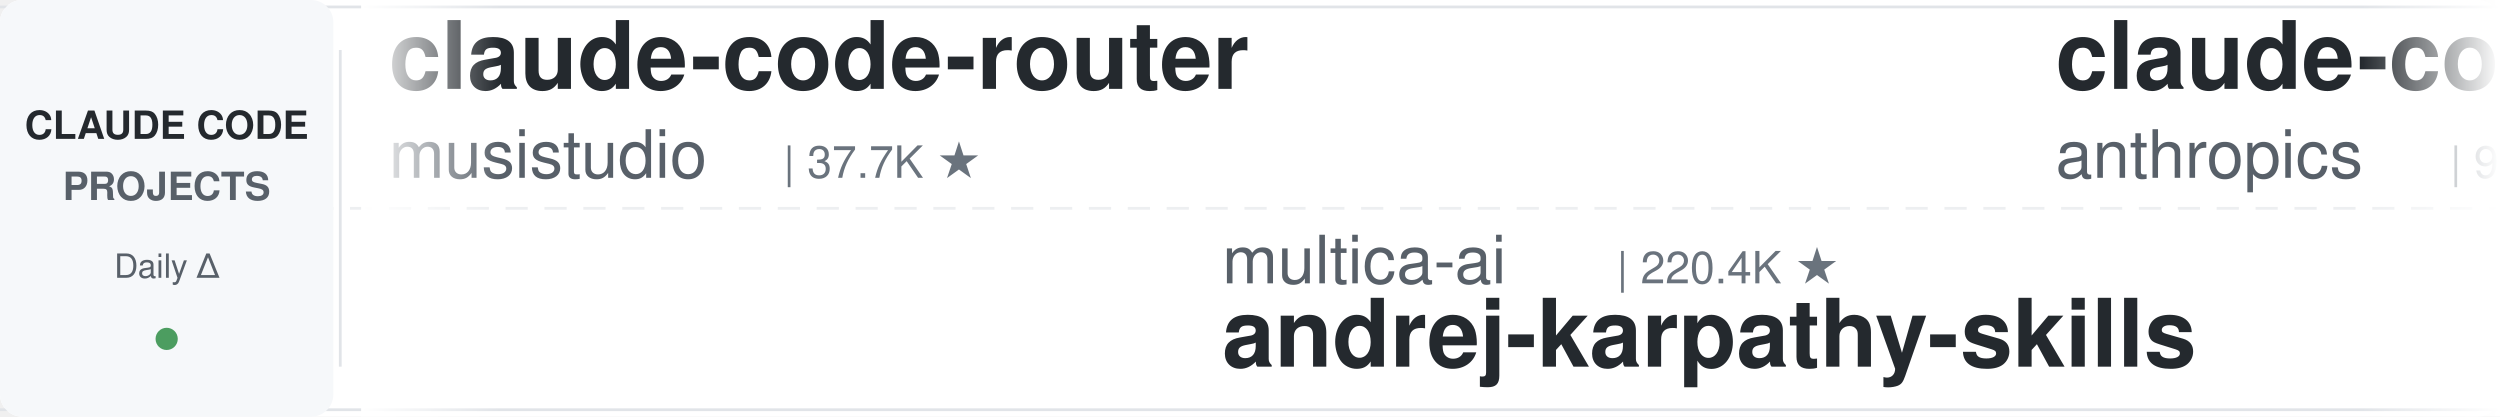
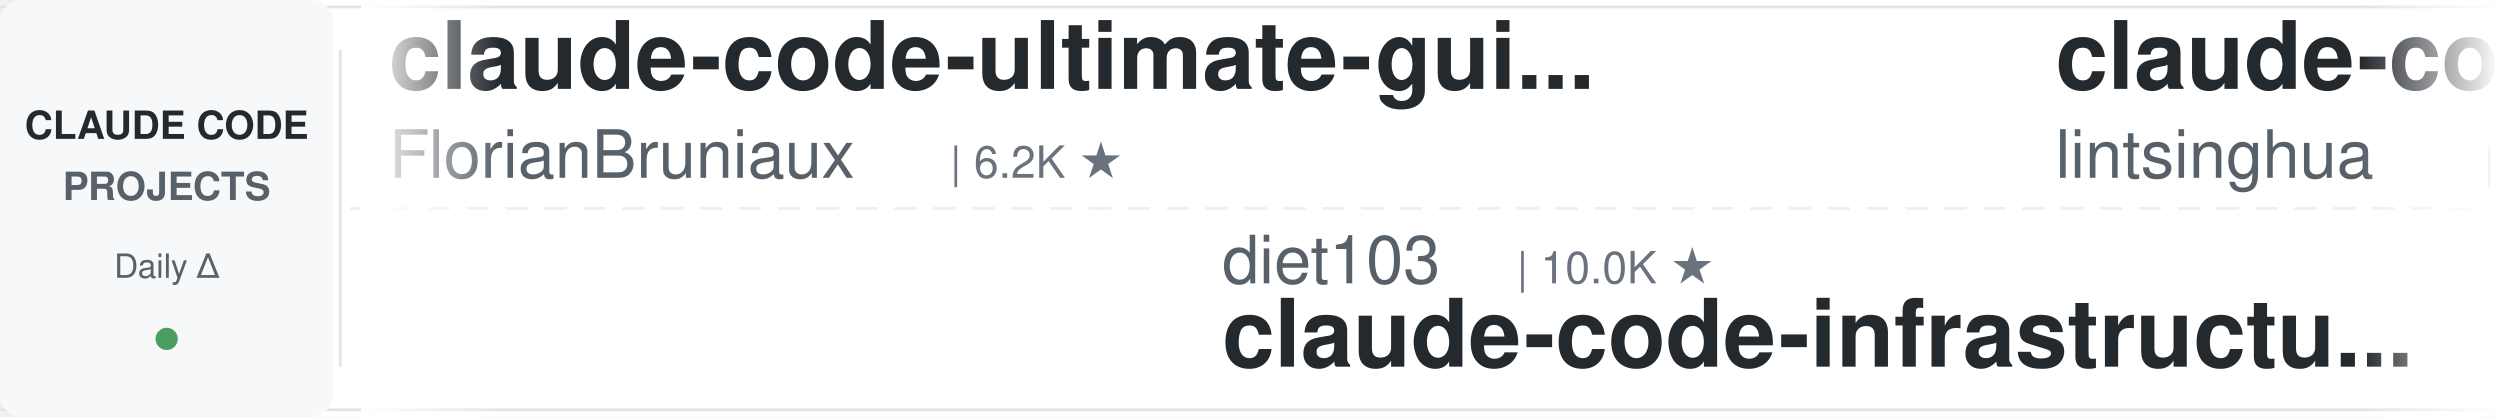
<svg xmlns="http://www.w3.org/2000/svg" width="900" height="150">
  <defs>
    <linearGradient id="leftFade" x1="0%" y1="0%" x2="100%" y2="0%">
      <stop offset="0%" style="stop-color:#ffffff;stop-opacity:1" />
      <stop offset="100%" style="stop-color:#ffffff;stop-opacity:0" />
    </linearGradient>
    <linearGradient id="rightFade" x1="0%" y1="0%" x2="100%" y2="0%">
      <stop offset="0%" style="stop-color:#ffffff;stop-opacity:0" />
      <stop offset="100%" style="stop-color:#ffffff;stop-opacity:1" />
    </linearGradient>
  </defs>
  <rect width="900" height="150" fill="#ffffff" rx="8" />
  <rect x="0" y="2" width="900" height="1" fill="#e1e4e8" />
  <rect x="0" y="147" width="900" height="1" fill="#e1e4e8" />
  <line x1="0" y1="75" x2="900" y2="75" stroke="#e1e4e8" stroke-width="1" stroke-dasharray="8 6" opacity="0.6" />
  <rect x="0" y="0" width="120" height="150" fill="#f6f8fa" rx="8" />
  <text x="60" y="50" font-family="-apple-system, BlinkMacSystemFont, 'Segoe UI', Helvetica, Arial, sans-serif" font-size="14" font-weight="600" fill="#24292e" text-anchor="middle">CLAUDE CODE</text>
  <text x="60" y="72" font-family="-apple-system, BlinkMacSystemFont, 'Segoe UI', Helvetica, Arial, sans-serif" font-size="14" font-weight="600" fill="#586069" text-anchor="middle">PROJECTS</text>
  <text x="60" y="100" font-family="-apple-system, BlinkMacSystemFont, 'Segoe UI', Helvetica, Arial, sans-serif" font-size="12" font-weight="500" fill="#586069" text-anchor="middle">Daily Δ</text>
  <circle cx="60" cy="122" r="4" fill="#22863a" opacity="0.8" />
  <rect x="122" y="18" width="1" height="114" fill="#e1e4e8" />
  <clipPath id="tickerClip">
    <rect x="130" y="0" width="770" height="150" />
  </clipPath>
  <g clip-path="url(#tickerClip)">
    <g id="tickerItems">
      <animateTransform attributeName="transform" attributeType="XML" type="translate" from="0 0" to="-3000 0" dur="54s" repeatCount="indefinite" />
      <g transform="translate(0, 0)">
-         <text x="140" y="32" font-family="-apple-system, BlinkMacSystemFont, 'Segoe UI', Helvetica, Arial, sans-serif" font-size="34" font-weight="600" fill="#24292e">claude-code-router</text>
-         <text x="140" y="64" font-family="-apple-system, BlinkMacSystemFont, 'Segoe UI', Helvetica, Arial, sans-serif" font-size="24" font-weight="400" fill="#586069">musistudio</text>
-         <text x="282" y="64" font-family="-apple-system, BlinkMacSystemFont, 'Segoe UI', Helvetica, Arial, sans-serif" font-size="16" font-weight="500" fill="#6a737d">| 37.7K ★</text>
+         <text x="140" y="32" font-family="-apple-system, BlinkMacSystemFont, 'Segoe UI', Helvetica, Arial, sans-serif" font-size="34" font-weight="600" fill="#24292e">claude-code-ultimate-gui...</text>
+         <text x="140" y="64" font-family="-apple-system, BlinkMacSystemFont, 'Segoe UI', Helvetica, Arial, sans-serif" font-size="24" font-weight="400" fill="#586069">FlorianBruniaux</text>
+         <text x="342" y="64" font-family="-apple-system, BlinkMacSystemFont, 'Segoe UI', Helvetica, Arial, sans-serif" font-size="16" font-weight="500" fill="#6a737d">| 6.2K ★</text>
      </g>
      <g transform="translate(300, 0)">
-         <text x="140" y="102" font-family="-apple-system, BlinkMacSystemFont, 'Segoe UI', Helvetica, Arial, sans-serif" font-size="24" font-weight="400" fill="#586069">multica-ai</text>
-         <text x="282" y="102" font-family="-apple-system, BlinkMacSystemFont, 'Segoe UI', Helvetica, Arial, sans-serif" font-size="16" font-weight="500" fill="#6a737d">| 220.4K ★</text>
-         <text x="140" y="132" font-family="-apple-system, BlinkMacSystemFont, 'Segoe UI', Helvetica, Arial, sans-serif" font-size="34" font-weight="600" fill="#24292e">andrej-karpathy-skills</text>
+         <text x="140" y="102" font-family="-apple-system, BlinkMacSystemFont, 'Segoe UI', Helvetica, Arial, sans-serif" font-size="24" font-weight="400" fill="#586069">diet103</text>
+         <text x="246" y="102" font-family="-apple-system, BlinkMacSystemFont, 'Segoe UI', Helvetica, Arial, sans-serif" font-size="16" font-weight="500" fill="#6a737d">| 10.0K ★</text>
+         <text x="140" y="132" font-family="-apple-system, BlinkMacSystemFont, 'Segoe UI', Helvetica, Arial, sans-serif" font-size="34" font-weight="600" fill="#24292e">claude-code-infrastructu...</text>
      </g>
      <g transform="translate(600, 0)">
-         <text x="140" y="32" font-family="-apple-system, BlinkMacSystemFont, 'Segoe UI', Helvetica, Arial, sans-serif" font-size="34" font-weight="600" fill="#24292e">claude-code-action</text>
-         <text x="140" y="64" font-family="-apple-system, BlinkMacSystemFont, 'Segoe UI', Helvetica, Arial, sans-serif" font-size="24" font-weight="400" fill="#586069">anthropics</text>
-         <text x="282" y="64" font-family="-apple-system, BlinkMacSystemFont, 'Segoe UI', Helvetica, Arial, sans-serif" font-size="16" font-weight="500" fill="#6a737d">| 9.5K ★</text>
+         <text x="140" y="32" font-family="-apple-system, BlinkMacSystemFont, 'Segoe UI', Helvetica, Arial, sans-serif" font-size="34" font-weight="600" fill="#24292e">claude-code-book</text>
+         <text x="140" y="64" font-family="-apple-system, BlinkMacSystemFont, 'Segoe UI', Helvetica, Arial, sans-serif" font-size="24" font-weight="400" fill="#586069">lintsinghua</text>
+         <text x="294" y="64" font-family="-apple-system, BlinkMacSystemFont, 'Segoe UI', Helvetica, Arial, sans-serif" font-size="16" font-weight="500" fill="#6a737d">| 4.3K ★</text>
      </g>
      <g transform="translate(900, 0)">
-         <text x="140" y="102" font-family="-apple-system, BlinkMacSystemFont, 'Segoe UI', Helvetica, Arial, sans-serif" font-size="24" font-weight="400" fill="#586069">shareAI-lab</text>
-         <text x="294" y="102" font-family="-apple-system, BlinkMacSystemFont, 'Segoe UI', Helvetica, Arial, sans-serif" font-size="16" font-weight="500" fill="#6a737d">| 78.7K ★</text>
-         <text x="140" y="132" font-family="-apple-system, BlinkMacSystemFont, 'Segoe UI', Helvetica, Arial, sans-serif" font-size="34" font-weight="600" fill="#24292e">learn-claude-code</text>
+         <text x="140" y="102" font-family="-apple-system, BlinkMacSystemFont, 'Segoe UI', Helvetica, Arial, sans-serif" font-size="24" font-weight="400" fill="#586069">https-deeplearning-ai</text>
+         <text x="414" y="102" font-family="-apple-system, BlinkMacSystemFont, 'Segoe UI', Helvetica, Arial, sans-serif" font-size="16" font-weight="500" fill="#6a737d">| 556 ★</text>
+         <text x="140" y="132" font-family="-apple-system, BlinkMacSystemFont, 'Segoe UI', Helvetica, Arial, sans-serif" font-size="34" font-weight="600" fill="#24292e">sc-claude-code-files</text>
      </g>
      <g transform="translate(1200, 0)">
-         <text x="140" y="32" font-family="-apple-system, BlinkMacSystemFont, 'Segoe UI', Helvetica, Arial, sans-serif" font-size="34" font-weight="600" fill="#24292e">claude-code-infrastructu...</text>
-         <text x="140" y="64" font-family="-apple-system, BlinkMacSystemFont, 'Segoe UI', Helvetica, Arial, sans-serif" font-size="24" font-weight="400" fill="#586069">diet103</text>
-         <text x="246" y="64" font-family="-apple-system, BlinkMacSystemFont, 'Segoe UI', Helvetica, Arial, sans-serif" font-size="16" font-weight="500" fill="#6a737d">| 10.0K ★</text>
+         <text x="140" y="32" font-family="-apple-system, BlinkMacSystemFont, 'Segoe UI', Helvetica, Arial, sans-serif" font-size="34" font-weight="600" fill="#24292e">claude-code-telegram</text>
+         <text x="140" y="64" font-family="-apple-system, BlinkMacSystemFont, 'Segoe UI', Helvetica, Arial, sans-serif" font-size="24" font-weight="400" fill="#586069">overwirehq</text>
+         <text x="282" y="64" font-family="-apple-system, BlinkMacSystemFont, 'Segoe UI', Helvetica, Arial, sans-serif" font-size="16" font-weight="500" fill="#6a737d">| 2.8K ★</text>
      </g>
      <g transform="translate(1500, 0)">
-         <text x="140" y="102" font-family="-apple-system, BlinkMacSystemFont, 'Segoe UI', Helvetica, Arial, sans-serif" font-size="24" font-weight="400" fill="#586069">AprilNEA</text>
-         <text x="258" y="102" font-family="-apple-system, BlinkMacSystemFont, 'Segoe UI', Helvetica, Arial, sans-serif" font-size="16" font-weight="500" fill="#6a737d">| 394 ★</text>
-         <text x="140" y="132" font-family="-apple-system, BlinkMacSystemFont, 'Segoe UI', Helvetica, Arial, sans-serif" font-size="34" font-weight="600" fill="#24292e">claude-code-source</text>
+         <text x="140" y="102" font-family="-apple-system, BlinkMacSystemFont, 'Segoe UI', Helvetica, Arial, sans-serif" font-size="24" font-weight="400" fill="#586069">Piebald-AI</text>
+         <text x="282" y="102" font-family="-apple-system, BlinkMacSystemFont, 'Segoe UI', Helvetica, Arial, sans-serif" font-size="16" font-weight="500" fill="#6a737d">| 12.9K ★</text>
+         <text x="140" y="132" font-family="-apple-system, BlinkMacSystemFont, 'Segoe UI', Helvetica, Arial, sans-serif" font-size="34" font-weight="600" fill="#24292e">claude-code-system-promp...</text>
      </g>
      <g transform="translate(1800, 0)">
-         <text x="140" y="32" font-family="-apple-system, BlinkMacSystemFont, 'Segoe UI', Helvetica, Arial, sans-serif" font-size="34" font-weight="600" fill="#24292e">claude-code-skills</text>
-         <text x="140" y="64" font-family="-apple-system, BlinkMacSystemFont, 'Segoe UI', Helvetica, Arial, sans-serif" font-size="24" font-weight="400" fill="#586069">daymade</text>
-         <text x="246" y="64" font-family="-apple-system, BlinkMacSystemFont, 'Segoe UI', Helvetica, Arial, sans-serif" font-size="16" font-weight="500" fill="#6a737d">| 1.5K ★</text>
+         <text x="140" y="32" font-family="-apple-system, BlinkMacSystemFont, 'Segoe UI', Helvetica, Arial, sans-serif" font-size="34" font-weight="600" fill="#24292e">claude_code_src</text>
+         <text x="140" y="64" font-family="-apple-system, BlinkMacSystemFont, 'Segoe UI', Helvetica, Arial, sans-serif" font-size="24" font-weight="400" fill="#586069">ponponon</text>
+         <text x="258" y="64" font-family="-apple-system, BlinkMacSystemFont, 'Segoe UI', Helvetica, Arial, sans-serif" font-size="16" font-weight="500" fill="#6a737d">| 2.3K ★</text>
      </g>
      <g transform="translate(2100, 0)">
-         <text x="140" y="102" font-family="-apple-system, BlinkMacSystemFont, 'Segoe UI', Helvetica, Arial, sans-serif" font-size="24" font-weight="400" fill="#586069">anthropics</text>
-         <text x="282" y="102" font-family="-apple-system, BlinkMacSystemFont, 'Segoe UI', Helvetica, Arial, sans-serif" font-size="16" font-weight="500" fill="#6a737d">| 181.6K ★</text>
-         <text x="140" y="132" font-family="-apple-system, BlinkMacSystemFont, 'Segoe UI', Helvetica, Arial, sans-serif" font-size="34" font-weight="600" fill="#24292e">skills</text>
+         <text x="140" y="102" font-family="-apple-system, BlinkMacSystemFont, 'Segoe UI', Helvetica, Arial, sans-serif" font-size="24" font-weight="400" fill="#586069">ding113</text>
+         <text x="246" y="102" font-family="-apple-system, BlinkMacSystemFont, 'Segoe UI', Helvetica, Arial, sans-serif" font-size="16" font-weight="500" fill="#6a737d">| 3.4K ★</text>
+         <text x="140" y="132" font-family="-apple-system, BlinkMacSystemFont, 'Segoe UI', Helvetica, Arial, sans-serif" font-size="34" font-weight="600" fill="#24292e">claude-code-hub</text>
      </g>
      <g transform="translate(2400, 0)">
-         <text x="140" y="32" font-family="-apple-system, BlinkMacSystemFont, 'Segoe UI', Helvetica, Arial, sans-serif" font-size="34" font-weight="600" fill="#24292e">claude-code-guide</text>
-         <text x="140" y="64" font-family="-apple-system, BlinkMacSystemFont, 'Segoe UI', Helvetica, Arial, sans-serif" font-size="24" font-weight="400" fill="#586069">Cranot</text>
-         <text x="234" y="64" font-family="-apple-system, BlinkMacSystemFont, 'Segoe UI', Helvetica, Arial, sans-serif" font-size="16" font-weight="500" fill="#6a737d">| 2.9K ★</text>
+         <text x="140" y="32" font-family="-apple-system, BlinkMacSystemFont, 'Segoe UI', Helvetica, Arial, sans-serif" font-size="34" font-weight="600" fill="#24292e">edmunds-claude-code</text>
+         <text x="140" y="64" font-family="-apple-system, BlinkMacSystemFont, 'Segoe UI', Helvetica, Arial, sans-serif" font-size="24" font-weight="400" fill="#586069">edmund-io</text>
+         <text x="270" y="64" font-family="-apple-system, BlinkMacSystemFont, 'Segoe UI', Helvetica, Arial, sans-serif" font-size="16" font-weight="500" fill="#6a737d">| 1.5K ★</text>
      </g>
      <g transform="translate(2700, 0)">
-         <text x="140" y="102" font-family="-apple-system, BlinkMacSystemFont, 'Segoe UI', Helvetica, Arial, sans-serif" font-size="24" font-weight="400" fill="#586069">Pimzino</text>
-         <text x="246" y="102" font-family="-apple-system, BlinkMacSystemFont, 'Segoe UI', Helvetica, Arial, sans-serif" font-size="16" font-weight="500" fill="#6a737d">| 3.9K ★</text>
-         <text x="140" y="132" font-family="-apple-system, BlinkMacSystemFont, 'Segoe UI', Helvetica, Arial, sans-serif" font-size="34" font-weight="600" fill="#24292e">claude-code-spec-workflo...</text>
+         <text x="140" y="102" font-family="-apple-system, BlinkMacSystemFont, 'Segoe UI', Helvetica, Arial, sans-serif" font-size="24" font-weight="400" fill="#586069">SeemSeam</text>
+         <text x="258" y="102" font-family="-apple-system, BlinkMacSystemFont, 'Segoe UI', Helvetica, Arial, sans-serif" font-size="16" font-weight="500" fill="#6a737d">| 3.6K ★</text>
+         <text x="140" y="132" font-family="-apple-system, BlinkMacSystemFont, 'Segoe UI', Helvetica, Arial, sans-serif" font-size="34" font-weight="600" fill="#24292e">claude_codex_bridge</text>
      </g>
      <g transform="translate(3000, 0)">
-         <text x="140" y="32" font-family="-apple-system, BlinkMacSystemFont, 'Segoe UI', Helvetica, Arial, sans-serif" font-size="34" font-weight="600" fill="#24292e">claude-code-router</text>
-         <text x="140" y="64" font-family="-apple-system, BlinkMacSystemFont, 'Segoe UI', Helvetica, Arial, sans-serif" font-size="24" font-weight="400" fill="#586069">musistudio</text>
-         <text x="282" y="64" font-family="-apple-system, BlinkMacSystemFont, 'Segoe UI', Helvetica, Arial, sans-serif" font-size="16" font-weight="500" fill="#6a737d">| 37.7K ★</text>
+         <text x="140" y="32" font-family="-apple-system, BlinkMacSystemFont, 'Segoe UI', Helvetica, Arial, sans-serif" font-size="34" font-weight="600" fill="#24292e">claude-code-ultimate-gui...</text>
+         <text x="140" y="64" font-family="-apple-system, BlinkMacSystemFont, 'Segoe UI', Helvetica, Arial, sans-serif" font-size="24" font-weight="400" fill="#586069">FlorianBruniaux</text>
+         <text x="342" y="64" font-family="-apple-system, BlinkMacSystemFont, 'Segoe UI', Helvetica, Arial, sans-serif" font-size="16" font-weight="500" fill="#6a737d">| 6.2K ★</text>
      </g>
      <g transform="translate(3300, 0)">
-         <text x="140" y="102" font-family="-apple-system, BlinkMacSystemFont, 'Segoe UI', Helvetica, Arial, sans-serif" font-size="24" font-weight="400" fill="#586069">multica-ai</text>
-         <text x="282" y="102" font-family="-apple-system, BlinkMacSystemFont, 'Segoe UI', Helvetica, Arial, sans-serif" font-size="16" font-weight="500" fill="#6a737d">| 220.4K ★</text>
-         <text x="140" y="132" font-family="-apple-system, BlinkMacSystemFont, 'Segoe UI', Helvetica, Arial, sans-serif" font-size="34" font-weight="600" fill="#24292e">andrej-karpathy-skills</text>
+         <text x="140" y="102" font-family="-apple-system, BlinkMacSystemFont, 'Segoe UI', Helvetica, Arial, sans-serif" font-size="24" font-weight="400" fill="#586069">diet103</text>
+         <text x="246" y="102" font-family="-apple-system, BlinkMacSystemFont, 'Segoe UI', Helvetica, Arial, sans-serif" font-size="16" font-weight="500" fill="#6a737d">| 10.0K ★</text>
+         <text x="140" y="132" font-family="-apple-system, BlinkMacSystemFont, 'Segoe UI', Helvetica, Arial, sans-serif" font-size="34" font-weight="600" fill="#24292e">claude-code-infrastructu...</text>
      </g>
      <g transform="translate(3600, 0)">
-         <text x="140" y="32" font-family="-apple-system, BlinkMacSystemFont, 'Segoe UI', Helvetica, Arial, sans-serif" font-size="34" font-weight="600" fill="#24292e">claude-code-action</text>
-         <text x="140" y="64" font-family="-apple-system, BlinkMacSystemFont, 'Segoe UI', Helvetica, Arial, sans-serif" font-size="24" font-weight="400" fill="#586069">anthropics</text>
-         <text x="282" y="64" font-family="-apple-system, BlinkMacSystemFont, 'Segoe UI', Helvetica, Arial, sans-serif" font-size="16" font-weight="500" fill="#6a737d">| 9.5K ★</text>
+         <text x="140" y="32" font-family="-apple-system, BlinkMacSystemFont, 'Segoe UI', Helvetica, Arial, sans-serif" font-size="34" font-weight="600" fill="#24292e">claude-code-book</text>
+         <text x="140" y="64" font-family="-apple-system, BlinkMacSystemFont, 'Segoe UI', Helvetica, Arial, sans-serif" font-size="24" font-weight="400" fill="#586069">lintsinghua</text>
+         <text x="294" y="64" font-family="-apple-system, BlinkMacSystemFont, 'Segoe UI', Helvetica, Arial, sans-serif" font-size="16" font-weight="500" fill="#6a737d">| 4.3K ★</text>
      </g>
      <g transform="translate(3900, 0)">
-         <text x="140" y="102" font-family="-apple-system, BlinkMacSystemFont, 'Segoe UI', Helvetica, Arial, sans-serif" font-size="24" font-weight="400" fill="#586069">shareAI-lab</text>
-         <text x="294" y="102" font-family="-apple-system, BlinkMacSystemFont, 'Segoe UI', Helvetica, Arial, sans-serif" font-size="16" font-weight="500" fill="#6a737d">| 78.7K ★</text>
-         <text x="140" y="132" font-family="-apple-system, BlinkMacSystemFont, 'Segoe UI', Helvetica, Arial, sans-serif" font-size="34" font-weight="600" fill="#24292e">learn-claude-code</text>
+         <text x="140" y="102" font-family="-apple-system, BlinkMacSystemFont, 'Segoe UI', Helvetica, Arial, sans-serif" font-size="24" font-weight="400" fill="#586069">https-deeplearning-ai</text>
+         <text x="414" y="102" font-family="-apple-system, BlinkMacSystemFont, 'Segoe UI', Helvetica, Arial, sans-serif" font-size="16" font-weight="500" fill="#6a737d">| 556 ★</text>
+         <text x="140" y="132" font-family="-apple-system, BlinkMacSystemFont, 'Segoe UI', Helvetica, Arial, sans-serif" font-size="34" font-weight="600" fill="#24292e">sc-claude-code-files</text>
      </g>
    </g>
  </g>
  <rect x="130" y="0" width="50" height="150" fill="url(#leftFade)" />
  <rect x="850" y="0" width="50" height="150" fill="url(#rightFade)" />
</svg>
